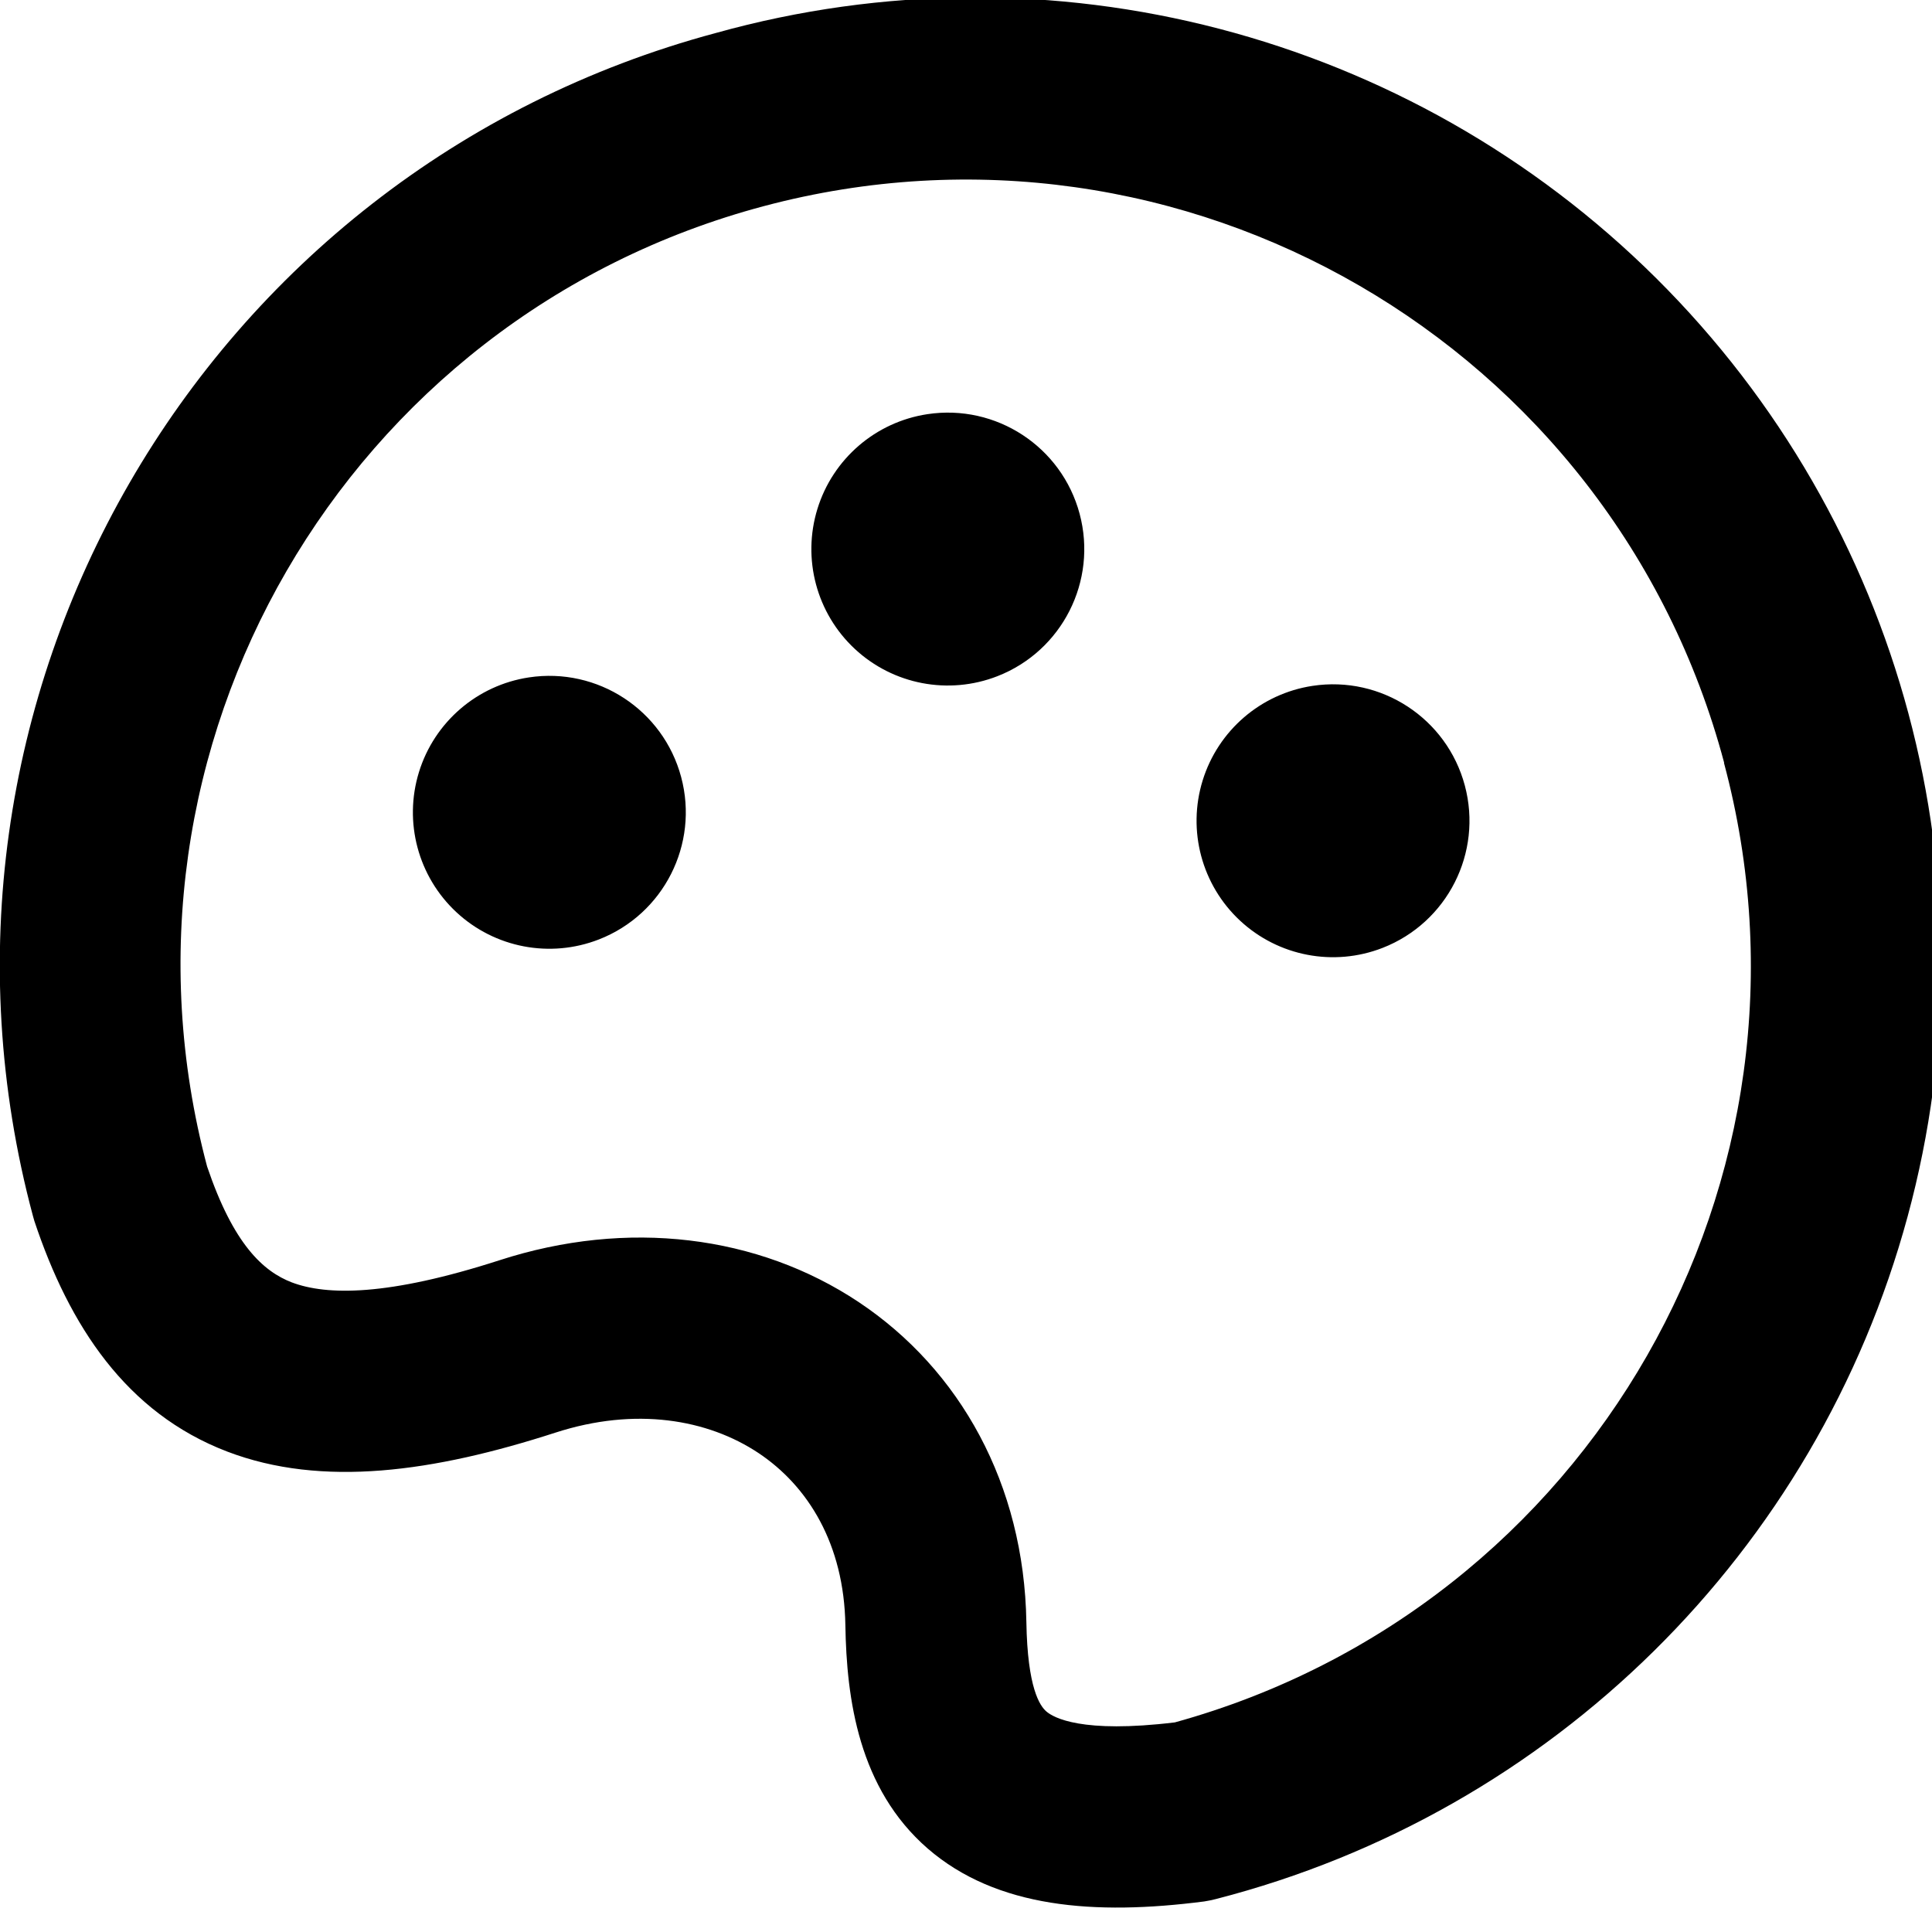
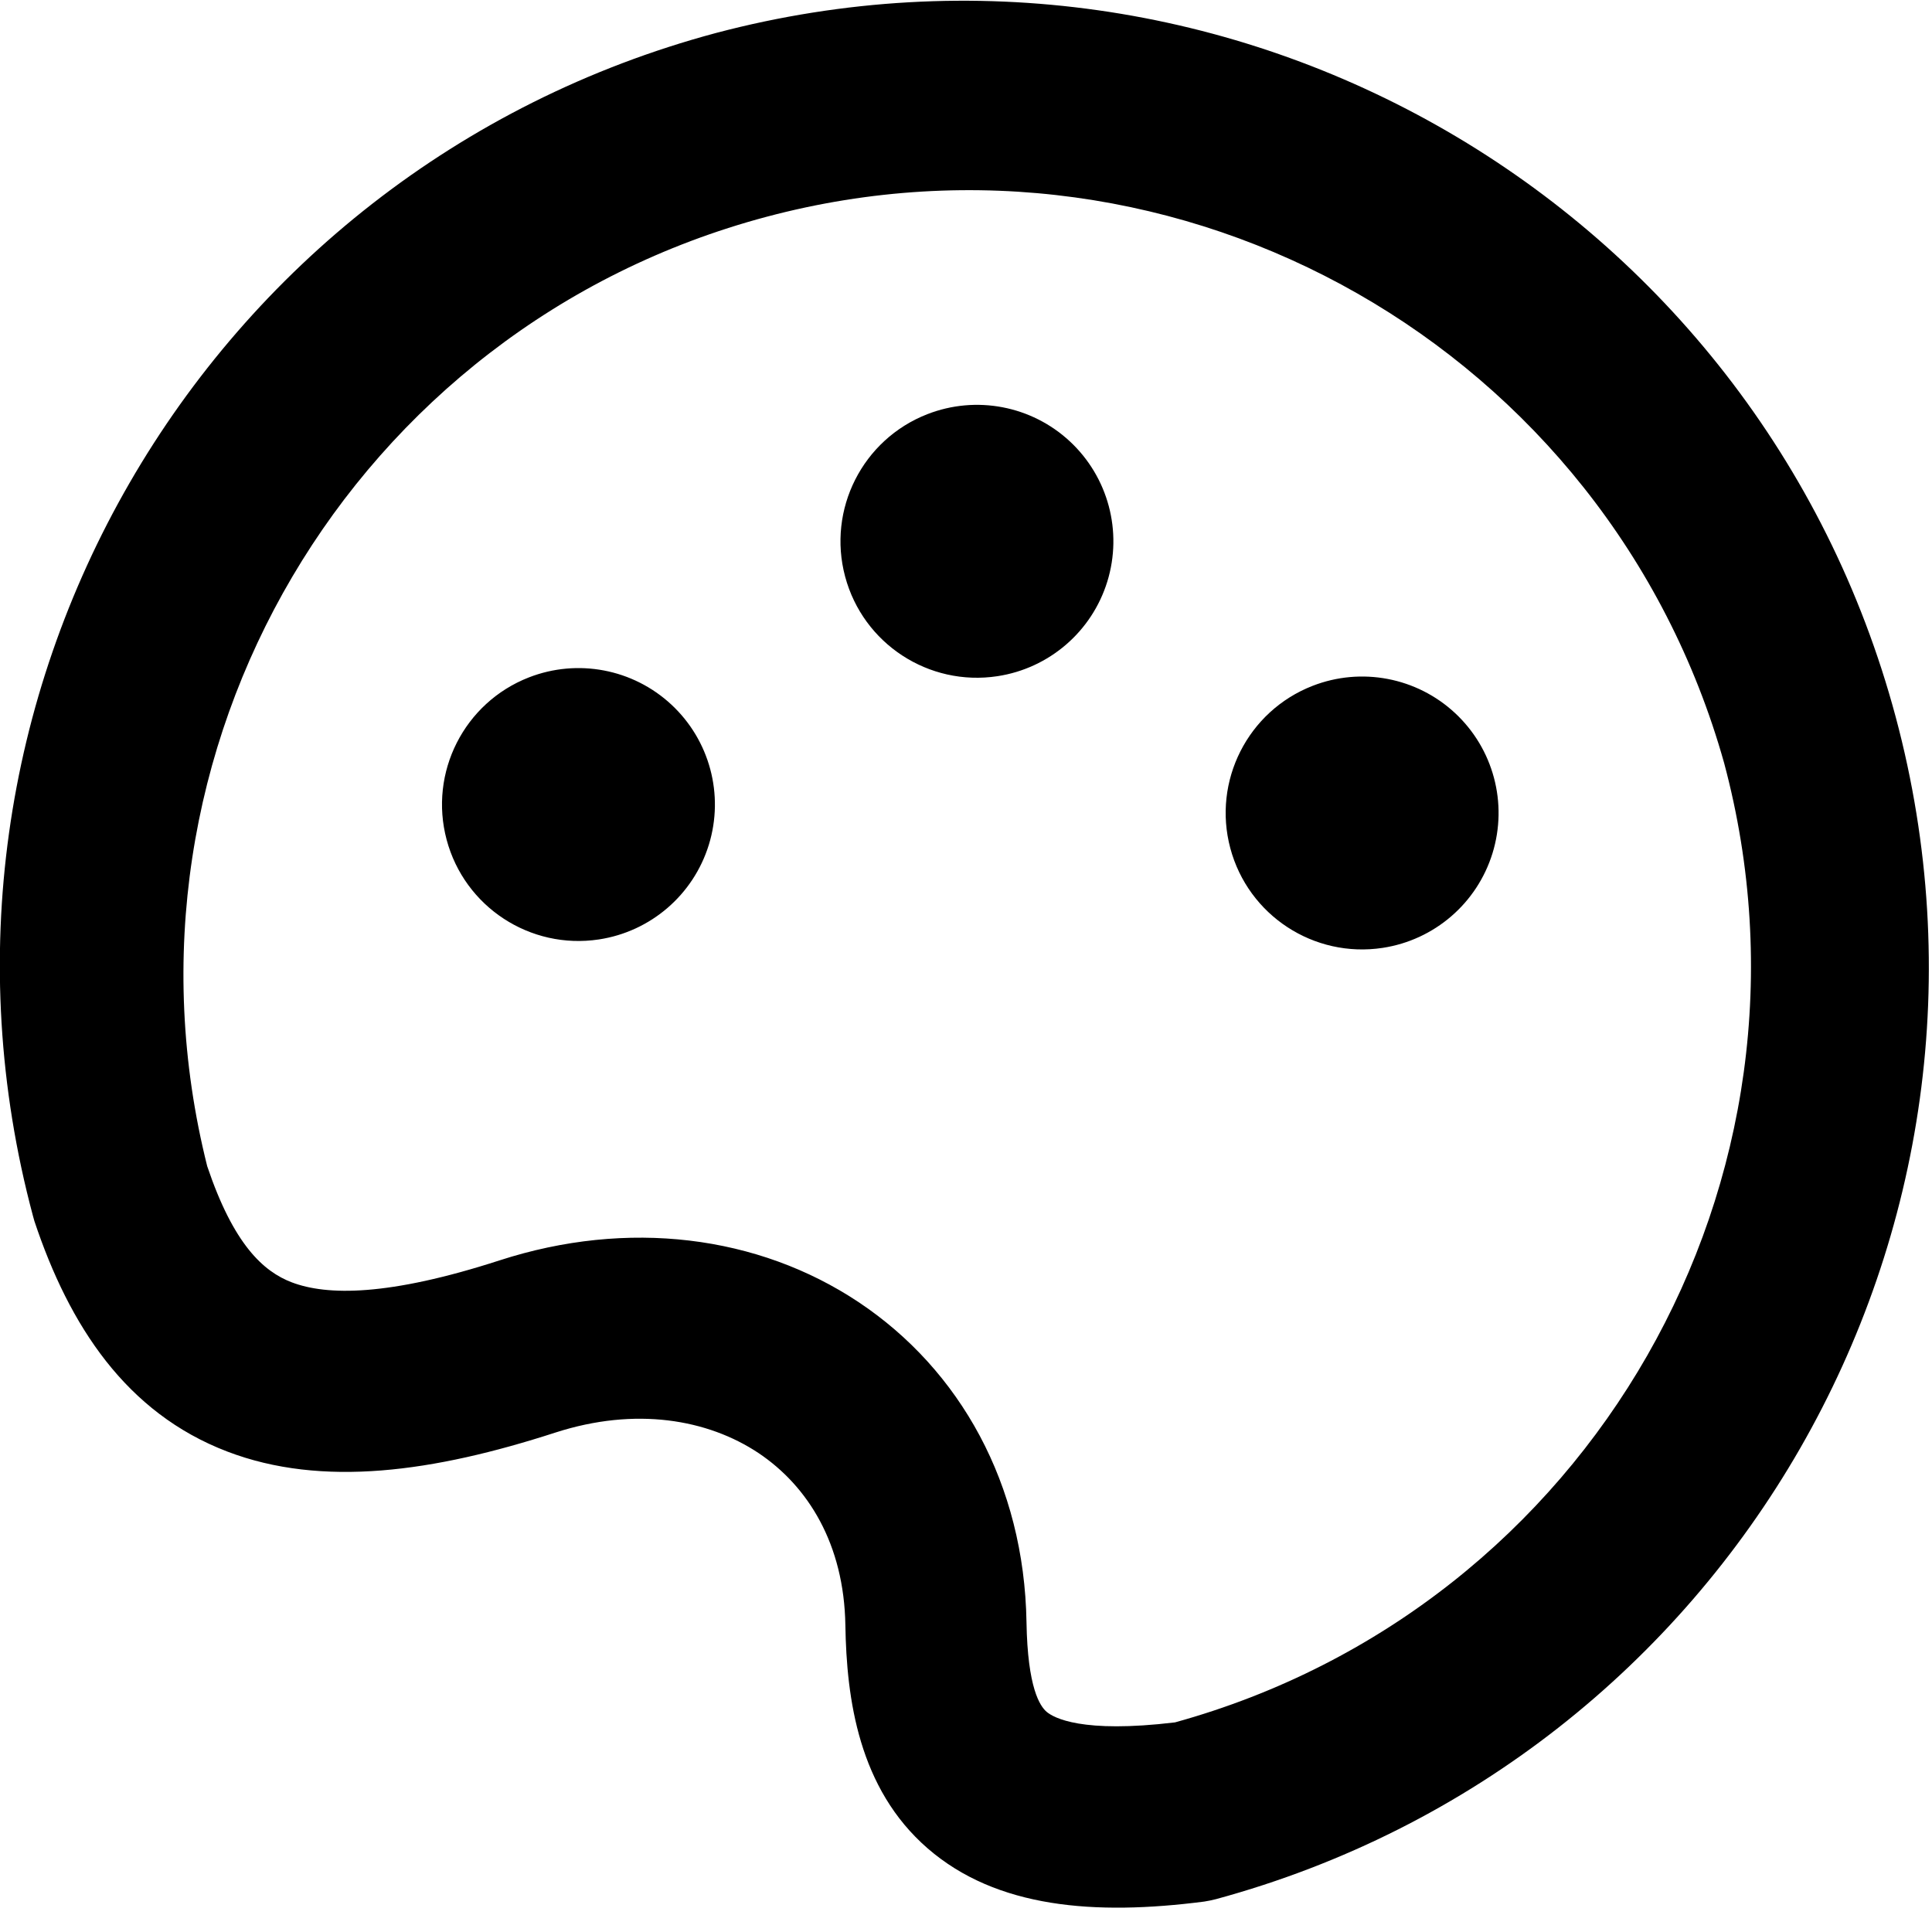
<svg width="16" height="16" fill="none" viewBox="0 0 16 16">
-   <path fill="currentcolor" fill-rule="evenodd" d="M14.279 6.318A6.5 6.5 0 0 0 1.715 9.66c.218.645.465.869.701.96.29.11.796.115 1.72-.183 1.061-.344 2.141-.209 2.975.346.84.56 1.37 1.508 1.389 2.651.009.546.112.694.166.74.058.05.29.184 1.064.09a6.5 6.5 0 0 0 4.547-7.947M5.929.273a8 8 0 1 1 4.141 15.454 1 1 0 0 1-.097.02c-.908.117-1.72.055-2.29-.438-.573-.498-.672-1.24-.682-1.85-.011-.672-.309-1.152-.72-1.426-.42-.279-1.017-.384-1.683-.168-1.005.325-1.93.457-2.717.156-.836-.32-1.307-1.041-1.596-1.908l-.012-.042A8 8 0 0 1 5.929.273" clip-rule="evenodd" />
-   <path fill="currentcolor" d="M8.26 5.6a1.13 1.13 0 1 1-.58-2.17 1.13 1.13 0 0 1 .58 2.17m3.19 2.25a1.13 1.13 0 1 1-.58-2.17 1.13 1.13 0 0 1 .58 2.17m-6.49-.07a1.13 1.13 0 1 1-.58-2.17 1.13 1.13 0 0 1 .58 2.17" />
+   <path fill="currentcolor" d="M5.93.273a8 8 0 0 1 4.14 15.455 1 1 0 0 1-.097.02c-.908.117-1.72.054-2.29-.44-.573-.497-.672-1.239-.682-1.849-.011-.672-.309-1.151-.72-1.426-.42-.279-1.016-.384-1.682-.169-1.006.326-1.93.458-2.717.157-.837-.32-1.308-1.041-1.597-1.908l-.012-.043A8 8 0 0 1 5.93.273m8.348 6.044A6.5 6.5 0 0 0 1.716 9.658c.218.647.464.872.701.962.29.11.796.117 1.72-.182 1.061-.344 2.14-.209 2.974.346.84.56 1.371 1.507 1.39 2.65.009.546.112.695.166.742.059.05.291.181 1.064.088a6.5 6.5 0 0 0 4.547-7.947" />
+   <path fill="currentcolor" d="M10.87 5.68a1.13 1.13 0 1 1 .58 2.17 1.13 1.13 0 0 1-.58-2.17m-6.49-.07a1.13 1.13 0 1 1 .58 2.17 1.13 1.13 0 0 1-.58-2.17m3.3-2.18a1.13 1.13 0 1 1 .58 2.17 1.13 1.13 0 0 1-.58-2.17" />
</svg>
